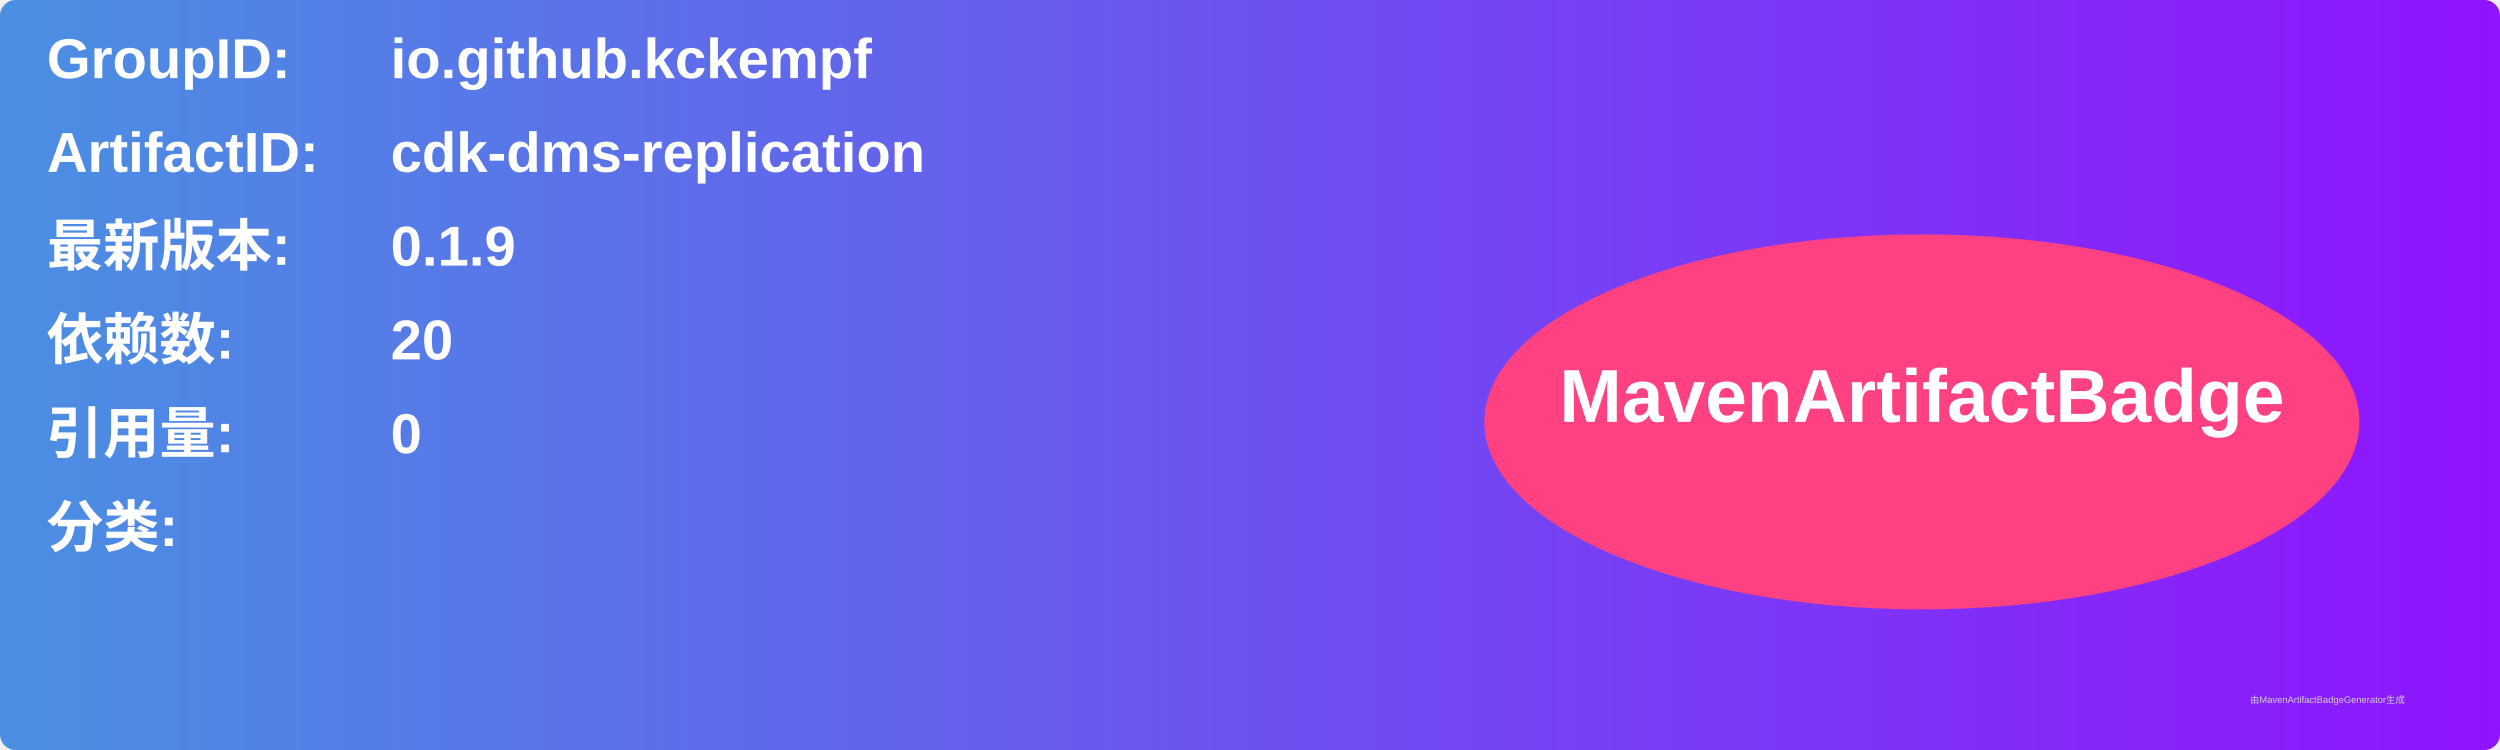
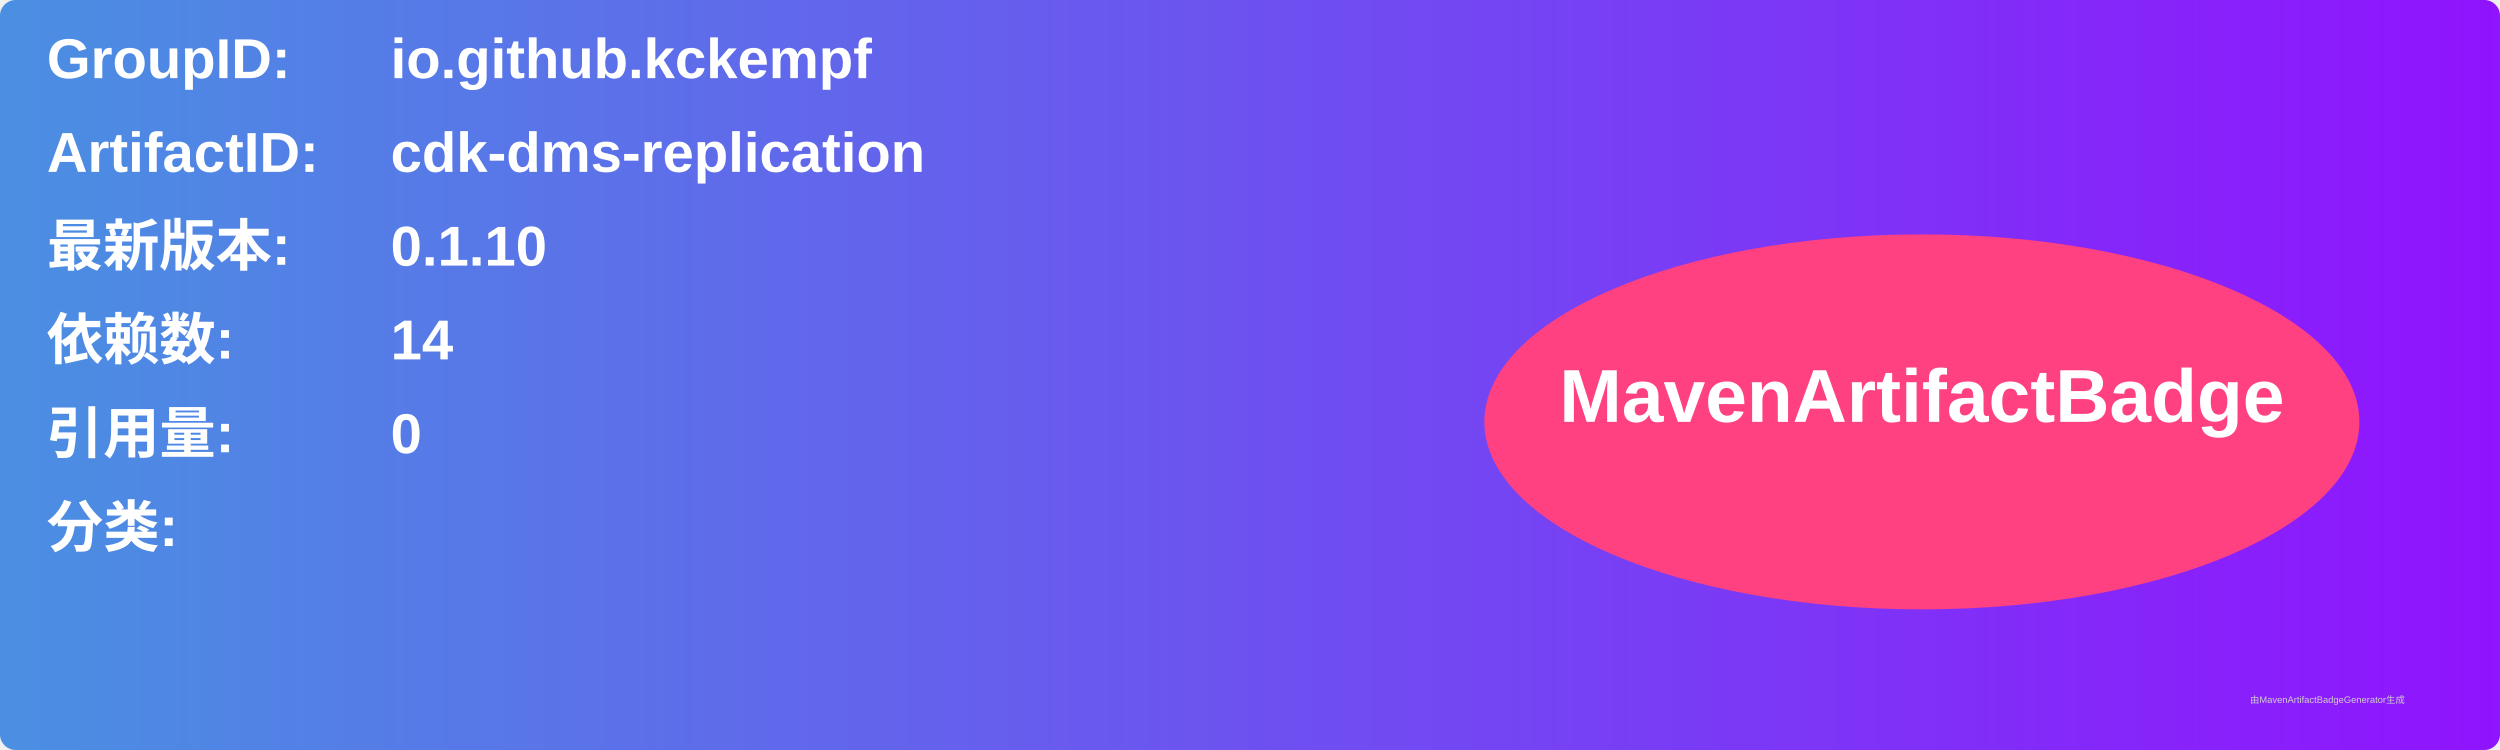
<svg xmlns="http://www.w3.org/2000/svg" width="800" height="240" viewBox="0 0 800 240">
  <linearGradient id="grad" x1="0%" y1="0%" x2="100%" y2="0%">
    <stop offset="0%" stop-color="#4a90e2" />
    <stop offset="100%" stop-color="#9013fe" />
  </linearGradient>
  <rect width="100%" height="100%" rx="5" ry="5" fill="url(#grad)" />
  <g transform="translate(15, 15)">
    <text x="0" y="10" font-family="Arial" font-size="18" fill="white" font-weight="bold" width="260">GroupID:</text>
    <text x="110" y="10" font-family="Arial" font-size="18" fill="white" font-weight="bold" width="460">io.github.kckempf</text>
    <text x="0" y="40" font-family="Arial" font-size="18" fill="white" font-weight="bold" width="260">ArtifactID:</text>
    <text x="110" y="40" font-family="Arial" font-size="18" fill="white" font-weight="bold" width="460">cdk-dms-replication</text>
    <text x="0" y="70" font-family="Arial" font-size="18" fill="white" font-weight="bold">最新版本:</text>
    <text x="110" y="70" font-family="Arial" font-size="18" fill="white" font-weight="bold">
-       <tspan font-weight="bold">0.1.9</tspan>
+       <tspan font-weight="bold">0.1.10</tspan>
    </text>
    <text x="0" y="100" font-family="Arial" font-size="18" fill="white" font-weight="bold">依赖数: </text>
    <text x="110" y="100" font-family="Arial" font-size="18" fill="white">
-       <tspan font-weight="bold">20</tspan>
+       <tspan font-weight="bold">14</tspan>
    </text>
    <text x="0" y="130" font-family="Arial" font-size="18" fill="white" font-weight="bold">引用量: </text>
    <text x="110" y="130" font-family="Arial" font-size="18" fill="white">
      <tspan font-weight="bold">0</tspan>
    </text>
    <text x="0" y="160" font-family="Arial" font-size="18" fill="white" font-weight="bold">分类:</text>
    <text x="10" y="190" font-family="Arial" font-size="10" fill="white">
      <tspan font-weight="bold" />
    </text>
    <ellipse cx="600" cy="120" rx="140" ry="60" fill="#ff4081" />
    <text x="600" y="120" text-anchor="middle" font-family="Arial" font-size="24" fill="white" font-weight="bold">MavenArtifactBadge</text>
  </g>
  <text x="720" y="225" font-family="Arial" font-size="3" fill="#d0d0d0">由MavenArtifactBadgeGenerator生成</text>
</svg>
